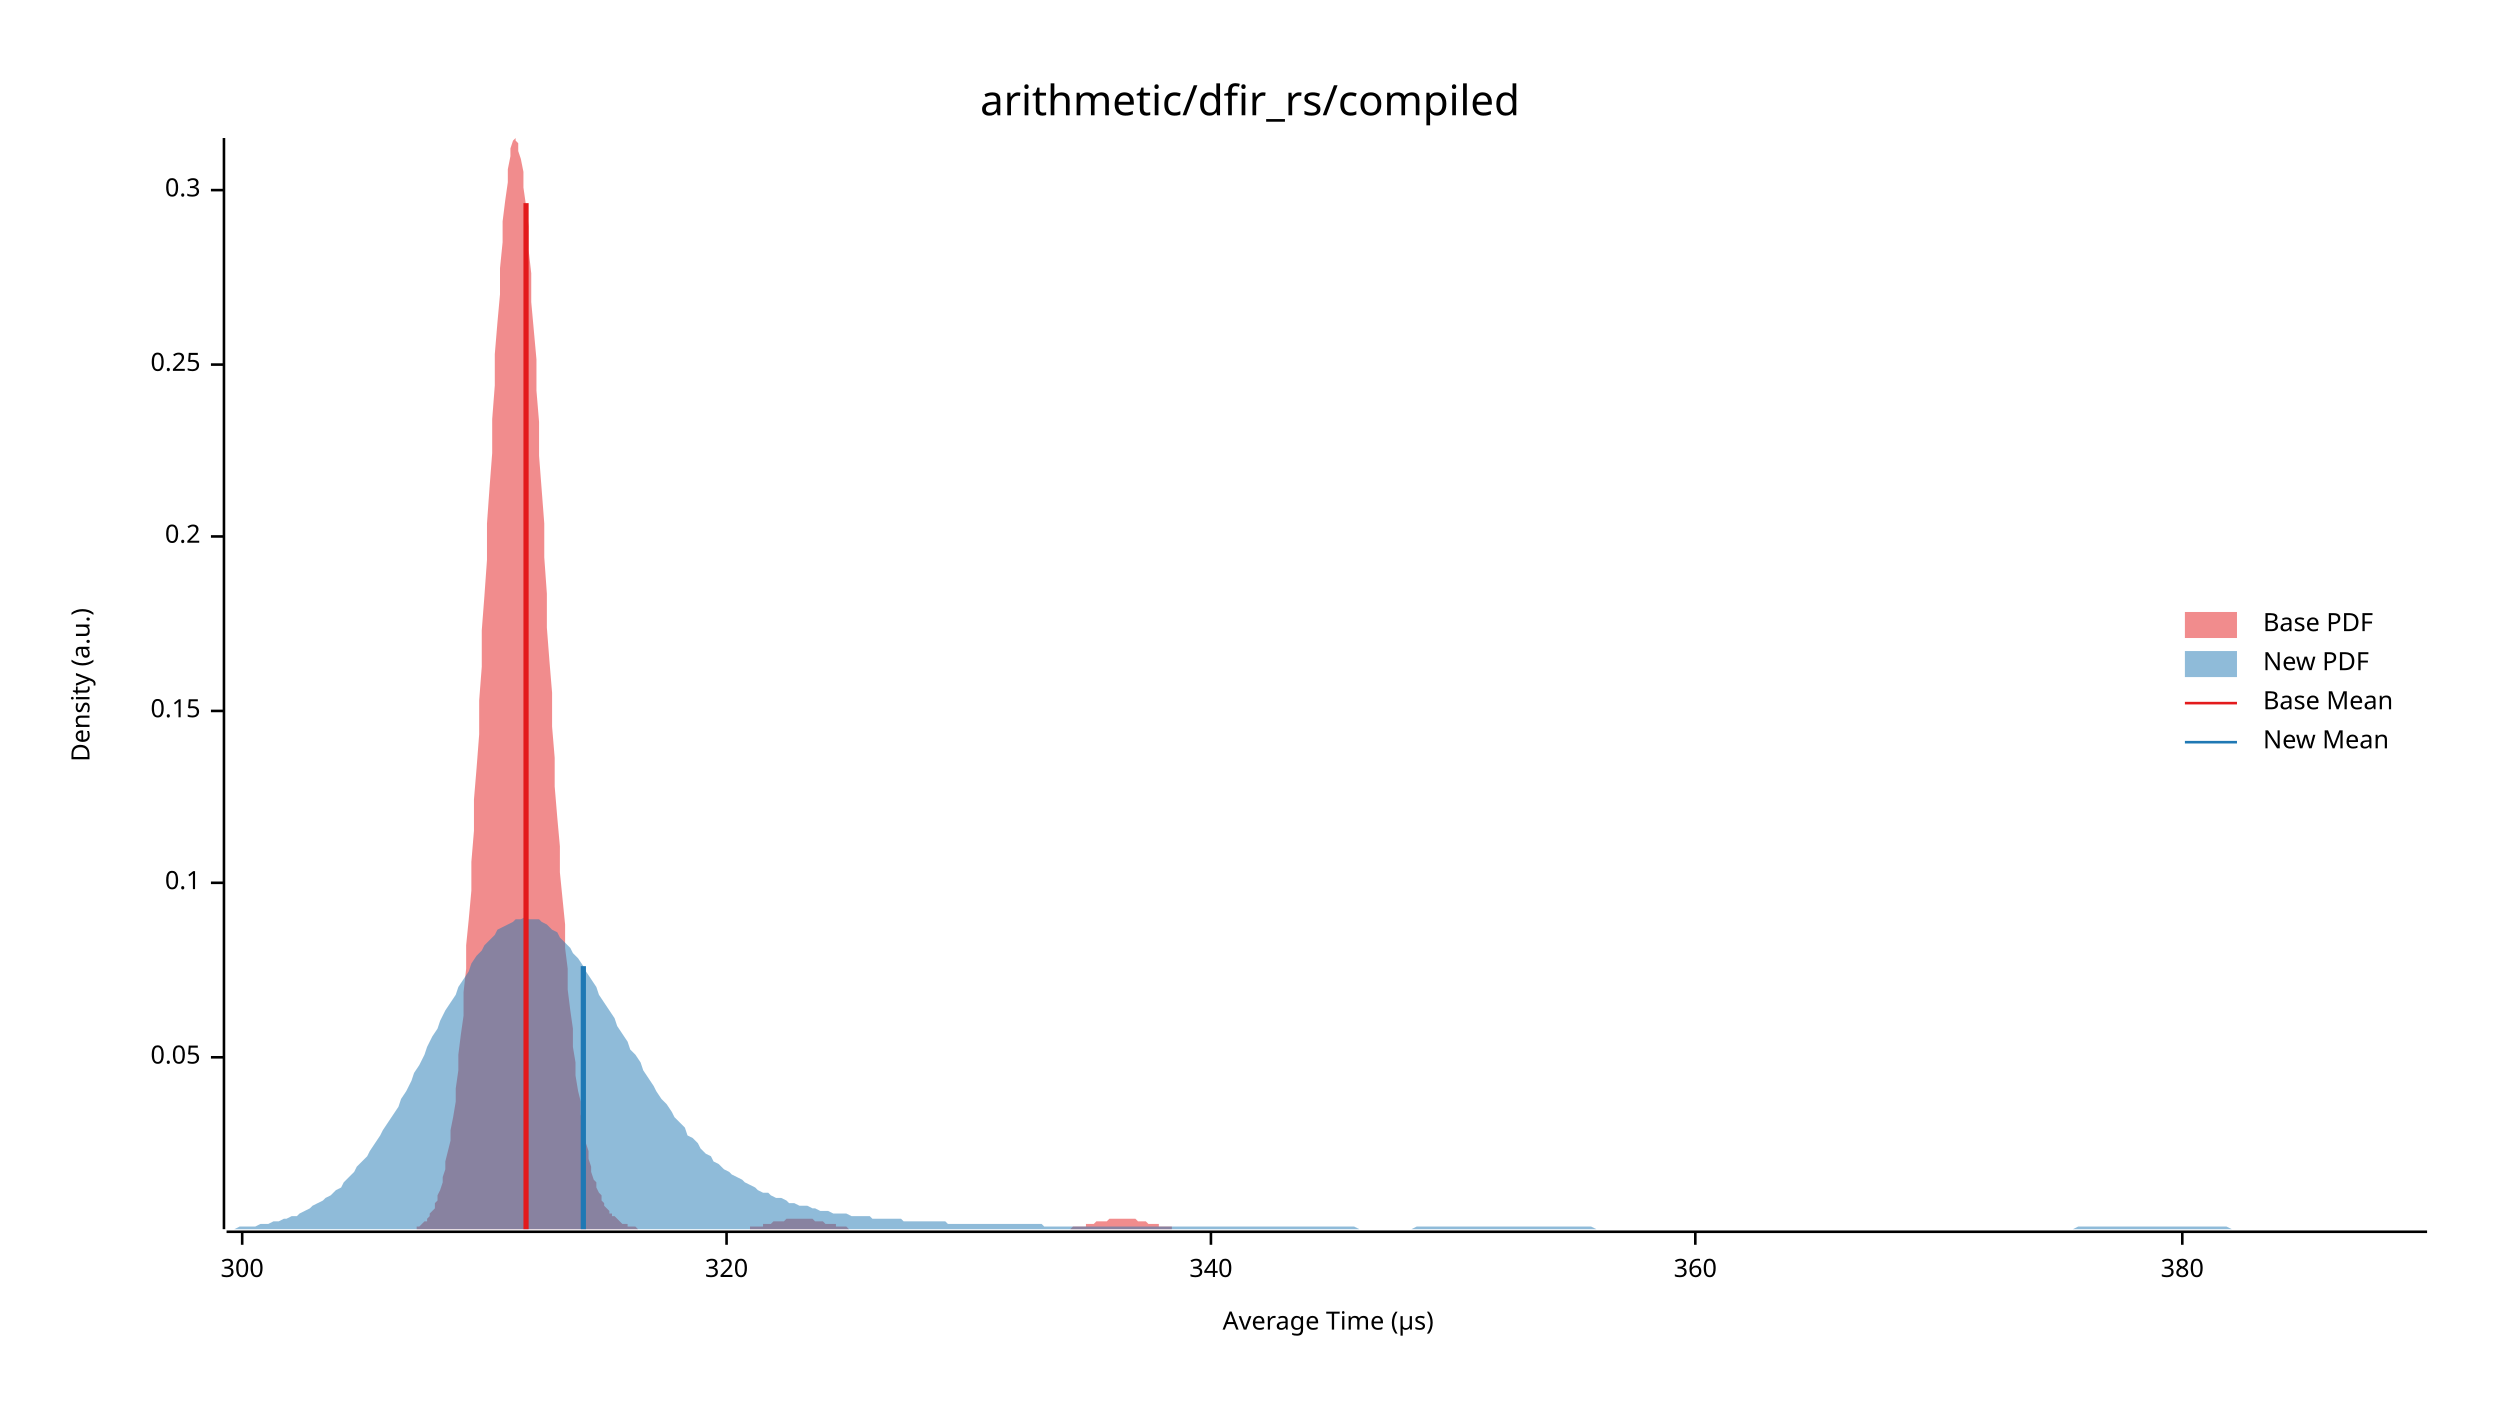
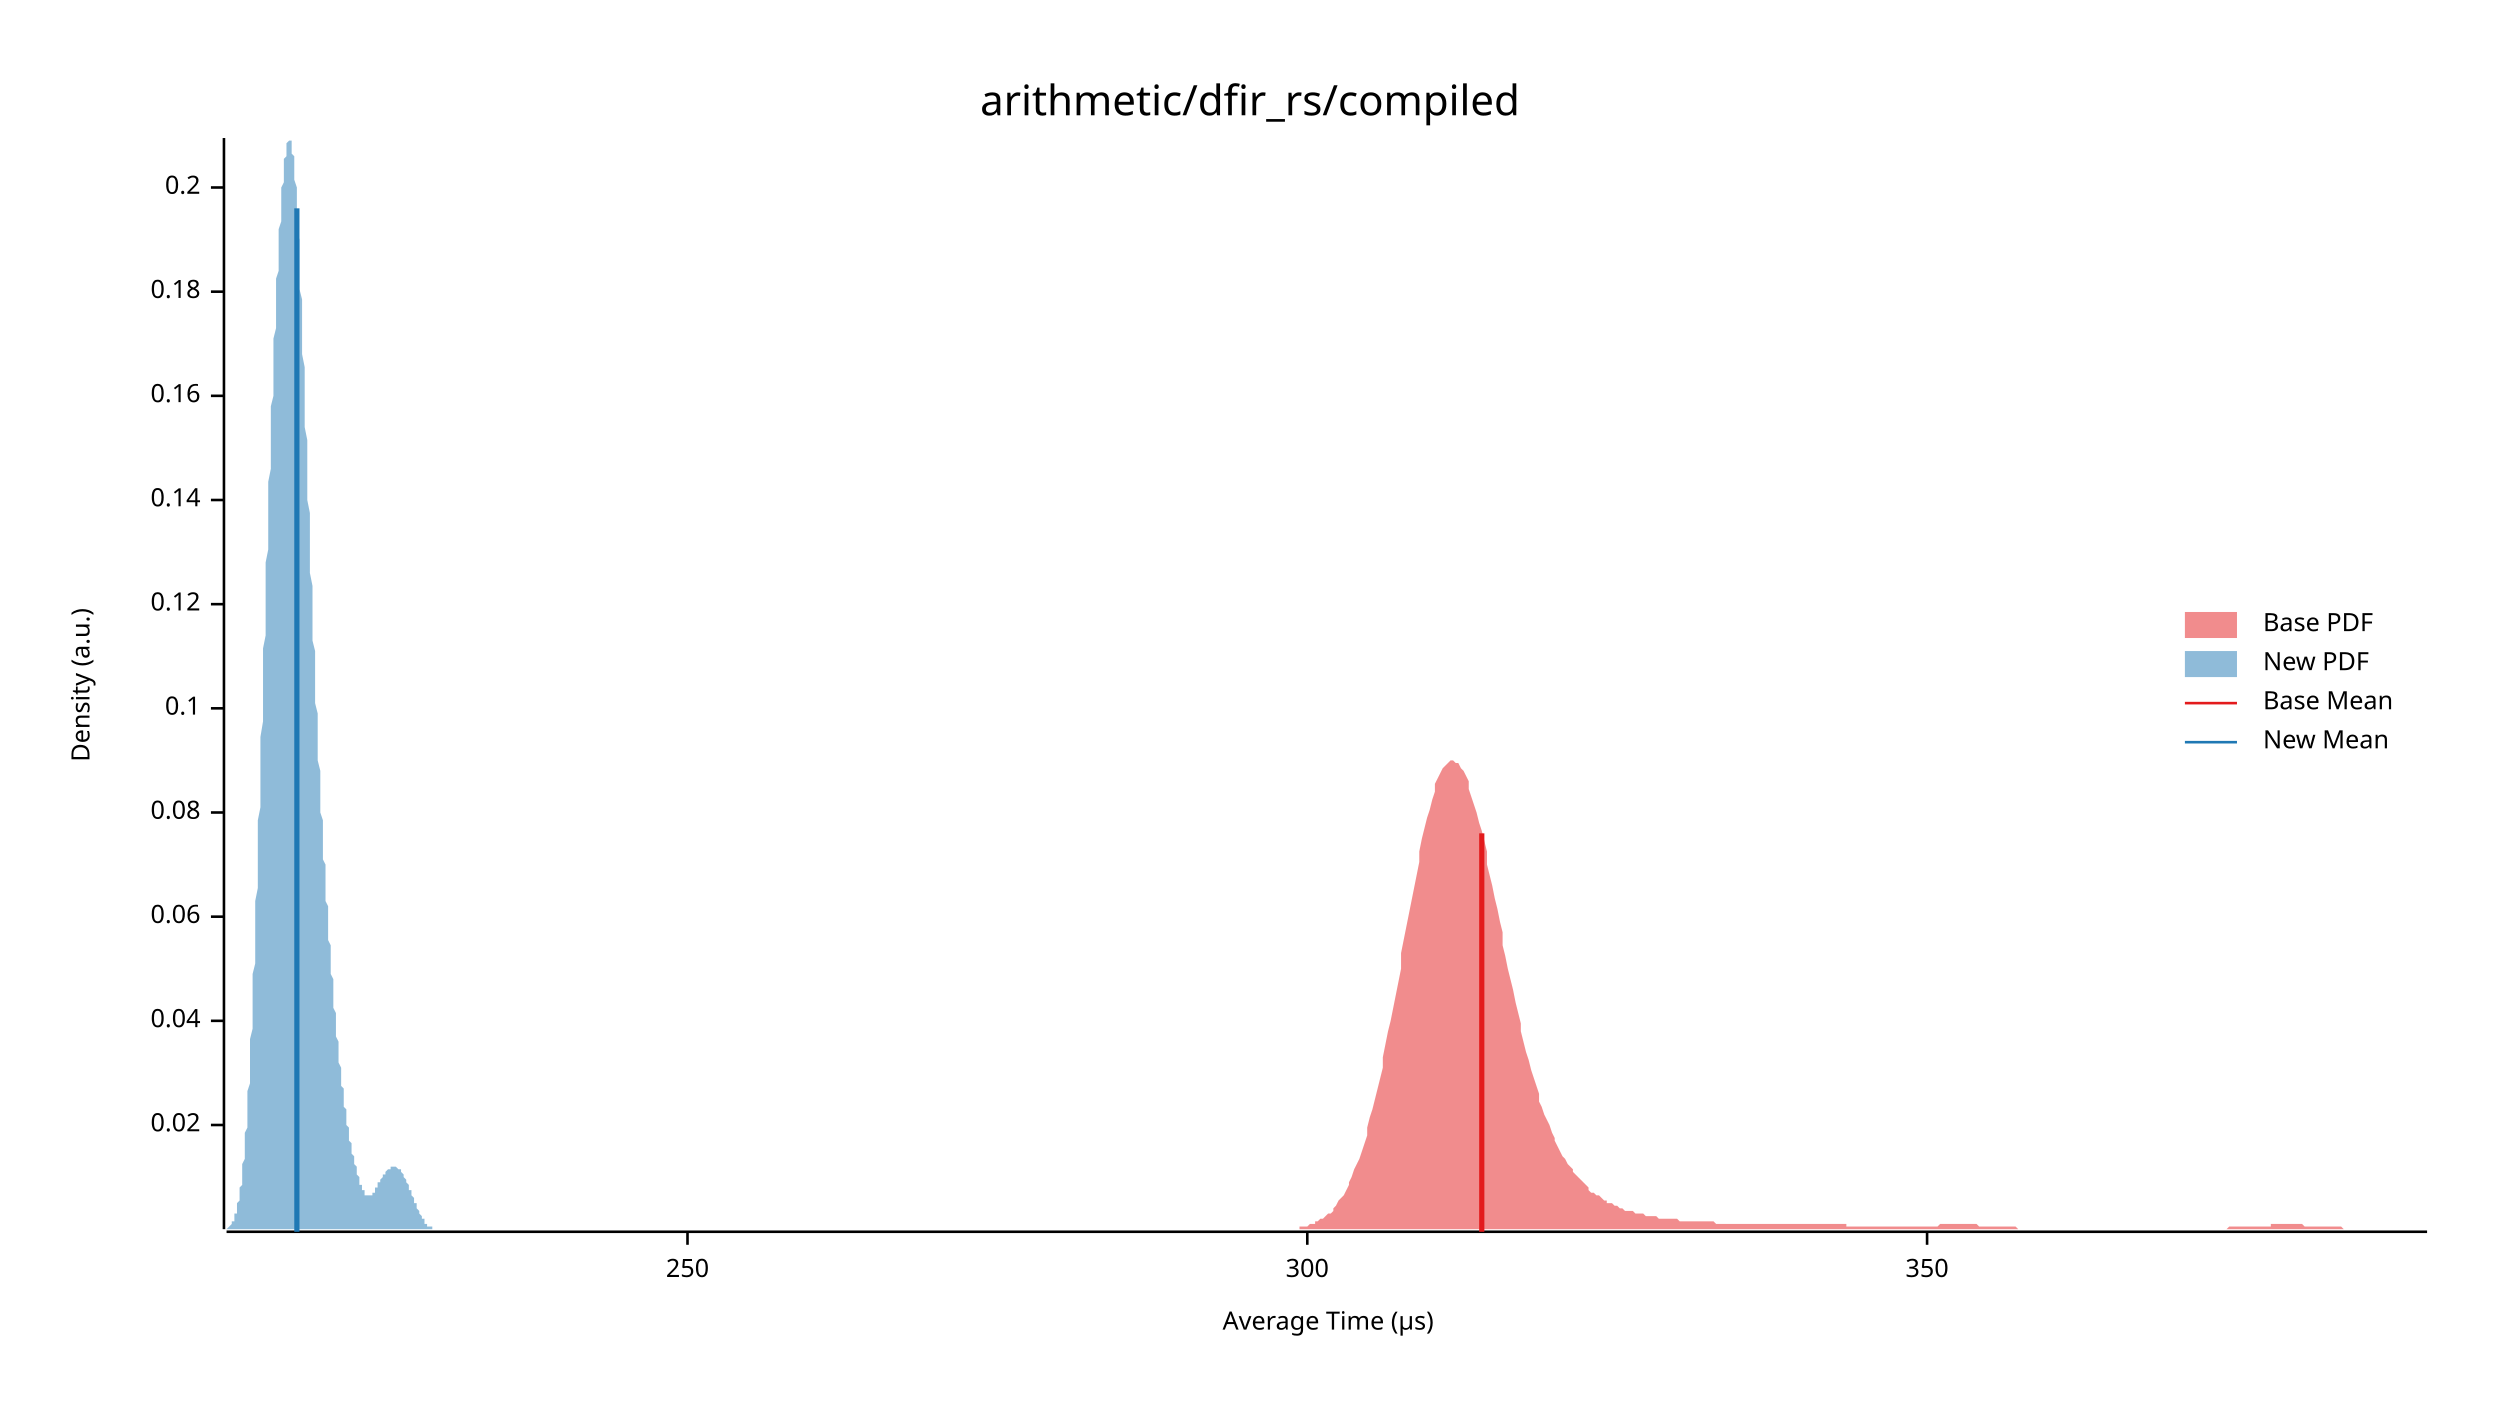
<svg xmlns="http://www.w3.org/2000/svg" width="960" height="540" viewBox="0 0 960 540">
  <text x="480" y="32" dy="0.76em" text-anchor="middle" font-family="sans-serif" font-size="16.129" opacity="1" fill="#000000">
arithmetic/dfir_rs/compiled
</text>
  <text x="27" y="263" dy="0.76em" text-anchor="middle" font-family="sans-serif" font-size="9.677" opacity="1" fill="#000000" transform="rotate(270, 27, 263)">
Density (a.u.)
</text>
  <text x="510" y="513" dy="-0.5ex" text-anchor="middle" font-family="sans-serif" font-size="9.677" opacity="1" fill="#000000">
Average Time (µs)
</text>
  <polyline fill="none" opacity="1" stroke="#000000" stroke-width="1" points="86,53 86,472 " />
-   <text x="77" y="406" dy="0.5ex" text-anchor="end" font-family="sans-serif" font-size="9.677" opacity="1" fill="#000000">
- 0.05
+   <text x="77" y="432" dy="0.5ex" text-anchor="end" font-family="sans-serif" font-size="9.677" opacity="1" fill="#000000">
+ 0.02
</text>
-   <polyline fill="none" opacity="1" stroke="#000000" stroke-width="1" points="81,406 86,406 " />
-   <text x="77" y="339" dy="0.5ex" text-anchor="end" font-family="sans-serif" font-size="9.677" opacity="1" fill="#000000">
+   <polyline fill="none" opacity="1" stroke="#000000" stroke-width="1" points="81,432 86,432 " />
+   <text x="77" y="392" dy="0.5ex" text-anchor="end" font-family="sans-serif" font-size="9.677" opacity="1" fill="#000000">
+ 0.04
+ </text>
+   <polyline fill="none" opacity="1" stroke="#000000" stroke-width="1" points="81,392 86,392 " />
+   <text x="77" y="352" dy="0.5ex" text-anchor="end" font-family="sans-serif" font-size="9.677" opacity="1" fill="#000000">
+ 0.06
+ </text>
+   <polyline fill="none" opacity="1" stroke="#000000" stroke-width="1" points="81,352 86,352 " />
+   <text x="77" y="312" dy="0.5ex" text-anchor="end" font-family="sans-serif" font-size="9.677" opacity="1" fill="#000000">
+ 0.08
+ </text>
+   <polyline fill="none" opacity="1" stroke="#000000" stroke-width="1" points="81,312 86,312 " />
+   <text x="77" y="272" dy="0.5ex" text-anchor="end" font-family="sans-serif" font-size="9.677" opacity="1" fill="#000000">
0.1
</text>
-   <polyline fill="none" opacity="1" stroke="#000000" stroke-width="1" points="81,339 86,339 " />
-   <text x="77" y="273" dy="0.5ex" text-anchor="end" font-family="sans-serif" font-size="9.677" opacity="1" fill="#000000">
- 0.15
+   <polyline fill="none" opacity="1" stroke="#000000" stroke-width="1" points="81,272 86,272 " />
+   <text x="77" y="232" dy="0.5ex" text-anchor="end" font-family="sans-serif" font-size="9.677" opacity="1" fill="#000000">
+ 0.12
</text>
-   <polyline fill="none" opacity="1" stroke="#000000" stroke-width="1" points="81,273 86,273 " />
-   <text x="77" y="206" dy="0.5ex" text-anchor="end" font-family="sans-serif" font-size="9.677" opacity="1" fill="#000000">
+   <polyline fill="none" opacity="1" stroke="#000000" stroke-width="1" points="81,232 86,232 " />
+   <text x="77" y="192" dy="0.5ex" text-anchor="end" font-family="sans-serif" font-size="9.677" opacity="1" fill="#000000">
+ 0.14
+ </text>
+   <polyline fill="none" opacity="1" stroke="#000000" stroke-width="1" points="81,192 86,192 " />
+   <text x="77" y="152" dy="0.5ex" text-anchor="end" font-family="sans-serif" font-size="9.677" opacity="1" fill="#000000">
+ 0.16
+ </text>
+   <polyline fill="none" opacity="1" stroke="#000000" stroke-width="1" points="81,152 86,152 " />
+   <text x="77" y="112" dy="0.5ex" text-anchor="end" font-family="sans-serif" font-size="9.677" opacity="1" fill="#000000">
+ 0.18
+ </text>
+   <polyline fill="none" opacity="1" stroke="#000000" stroke-width="1" points="81,112 86,112 " />
+   <text x="77" y="72" dy="0.5ex" text-anchor="end" font-family="sans-serif" font-size="9.677" opacity="1" fill="#000000">
0.2
</text>
-   <polyline fill="none" opacity="1" stroke="#000000" stroke-width="1" points="81,206 86,206 " />
-   <text x="77" y="140" dy="0.5ex" text-anchor="end" font-family="sans-serif" font-size="9.677" opacity="1" fill="#000000">
- 0.25
+   <polyline fill="none" opacity="1" stroke="#000000" stroke-width="1" points="81,72 86,72 " />
+   <polyline fill="none" opacity="1" stroke="#000000" stroke-width="1" points="87,473 932,473 " />
+   <text x="264" y="483" dy="0.76em" text-anchor="middle" font-family="sans-serif" font-size="9.677" opacity="1" fill="#000000">
+ 250
</text>
-   <polyline fill="none" opacity="1" stroke="#000000" stroke-width="1" points="81,140 86,140 " />
-   <text x="77" y="73" dy="0.5ex" text-anchor="end" font-family="sans-serif" font-size="9.677" opacity="1" fill="#000000">
- 0.3
- </text>
-   <polyline fill="none" opacity="1" stroke="#000000" stroke-width="1" points="81,73 86,73 " />
-   <polyline fill="none" opacity="1" stroke="#000000" stroke-width="1" points="87,473 932,473 " />
-   <text x="93" y="483" dy="0.76em" text-anchor="middle" font-family="sans-serif" font-size="9.677" opacity="1" fill="#000000">
+   <polyline fill="none" opacity="1" stroke="#000000" stroke-width="1" points="264,473 264,478 " />
+   <text x="502" y="483" dy="0.76em" text-anchor="middle" font-family="sans-serif" font-size="9.677" opacity="1" fill="#000000">
300
</text>
-   <polyline fill="none" opacity="1" stroke="#000000" stroke-width="1" points="93,473 93,478 " />
-   <text x="279" y="483" dy="0.76em" text-anchor="middle" font-family="sans-serif" font-size="9.677" opacity="1" fill="#000000">
- 320
+   <polyline fill="none" opacity="1" stroke="#000000" stroke-width="1" points="502,473 502,478 " />
+   <text x="740" y="483" dy="0.76em" text-anchor="middle" font-family="sans-serif" font-size="9.677" opacity="1" fill="#000000">
+ 350
</text>
-   <polyline fill="none" opacity="1" stroke="#000000" stroke-width="1" points="279,473 279,478 " />
-   <text x="465" y="483" dy="0.76em" text-anchor="middle" font-family="sans-serif" font-size="9.677" opacity="1" fill="#000000">
- 340
- </text>
-   <polyline fill="none" opacity="1" stroke="#000000" stroke-width="1" points="465,473 465,478 " />
-   <text x="651" y="483" dy="0.76em" text-anchor="middle" font-family="sans-serif" font-size="9.677" opacity="1" fill="#000000">
- 360
- </text>
-   <polyline fill="none" opacity="1" stroke="#000000" stroke-width="1" points="651,473 651,478 " />
-   <text x="838" y="483" dy="0.76em" text-anchor="middle" font-family="sans-serif" font-size="9.677" opacity="1" fill="#000000">
- 380
- </text>
-   <polyline fill="none" opacity="1" stroke="#000000" stroke-width="1" points="838,473 838,478 " />
-   <polygon opacity="0.5" fill="#E31A1C" points="160,471 161,471 161,471 162,470 162,470 163,469 164,469 164,468 165,467 165,466 166,465 167,464 167,462 168,461 168,459 169,457 170,454 170,452 171,449 171,446 172,442 173,438 173,434 174,429 175,423 175,418 176,411 176,405 177,397 178,390 178,381 179,372 179,363 180,353 181,342 181,331 182,319 182,307 183,295 184,282 184,269 185,256 185,242 186,229 187,215 187,201 188,187 189,174 189,161 190,148 190,136 191,124 192,113 192,103 193,93 193,85 194,77 195,70 195,65 196,60 196,57 197,54 198,53 198,54 199,55 199,58 200,61 201,66 201,72 202,79 203,87 203,96 204,105 204,116 205,127 206,138 206,150 207,162 207,175 208,188 209,201 209,214 210,228 210,241 211,254 212,266 212,279 213,291 213,302 214,314 215,325 215,335 216,345 217,355 217,364 218,372 218,380 219,388 220,395 220,402 221,408 221,413 222,419 223,423 223,428 224,432 224,436 225,439 226,442 226,445 227,448 227,450 228,453 229,454 229,456 230,458 231,459 231,461 232,462 232,463 233,464 234,465 234,466 235,466 235,467 236,467 237,468 237,468 238,469 238,469 239,470 240,470 240,470 241,470 241,471 242,471 243,471 243,471 244,471 245,472 245,472 246,472 246,472 247,472 248,472 248,472 249,472 249,472 250,472 251,472 251,472 252,472 252,472 253,472 254,472 254,472 255,472 255,472 256,472 257,472 257,472 258,472 259,472 259,472 260,472 260,472 261,472 262,472 262,472 263,472 263,472 264,472 265,472 265,472 266,472 266,472 267,472 268,472 268,472 269,472 269,472 270,472 271,472 271,472 272,472 273,472 273,472 274,472 274,472 275,472 276,472 276,472 277,472 277,472 278,472 279,472 279,472 280,472 280,472 281,472 282,472 282,472 283,472 283,472 284,472 285,472 285,472 286,472 287,472 287,472 288,472 288,471 289,471 290,471 290,471 291,471 291,471 292,471 293,471 293,470 294,470 294,470 295,470 296,470 296,470 297,469 297,469 298,469 299,469 299,469 300,469 301,469 301,469 302,468 302,468 303,468 304,468 304,468 305,468 305,468 306,468 307,468 307,468 308,468 308,468 309,468 310,468 310,468 311,468 311,468 312,468 313,469 313,469 314,469 315,469 315,469 316,469 316,469 317,470 318,470 318,470 319,470 319,470 320,470 321,470 321,471 322,471 322,471 323,471 324,471 324,471 325,471 325,471 326,472 327,472 327,472 328,472 329,472 329,472 330,472 330,472 331,472 332,472 332,472 333,472 333,472 334,472 335,472 335,472 336,472 336,472 337,472 338,472 338,472 339,472 339,472 340,472 341,472 341,472 342,472 343,472 343,472 344,472 344,472 345,472 346,472 346,472 347,472 347,472 348,472 349,472 349,472 350,472 350,472 351,472 352,472 352,472 353,472 353,472 354,472 355,472 355,472 356,472 357,472 357,472 358,472 358,472 359,472 360,472 360,472 361,472 361,472 362,472 363,472 363,472 364,472 364,472 365,472 366,472 366,472 367,472 367,472 368,472 369,472 369,472 370,472 371,472 371,472 372,472 372,472 373,472 374,472 374,472 375,472 375,472 376,472 377,472 377,472 378,472 378,472 379,472 380,472 380,472 381,472 381,472 382,472 383,472 383,472 384,472 384,472 385,472 386,472 386,472 387,472 388,472 388,472 389,472 389,472 390,472 391,472 391,472 392,472 392,472 393,472 394,472 394,472 395,472 395,472 396,472 397,472 397,472 398,472 398,472 399,472 400,472 400,472 401,472 402,472 402,472 403,472 403,472 404,472 405,472 405,472 406,472 406,472 407,472 408,472 408,472 409,472 409,472 410,472 411,472 411,472 412,471 412,471 413,471 414,471 414,471 415,471 416,471 416,471 417,471 417,470 418,470 419,470 419,470 420,470 420,470 421,469 422,469 422,469 423,469 423,469 424,469 425,469 425,469 426,468 426,468 427,468 428,468 428,468 429,468 430,468 430,468 431,468 431,468 432,468 433,468 433,468 434,468 434,468 435,468 436,468 436,468 437,469 437,469 438,469 439,469 439,469 440,469 440,469 441,470 442,470 442,470 443,470 444,470 444,470 445,470 445,471 446,471 447,471 447,471 448,471 448,471 449,471 450,471 450,472 451,472 451,472 452,472 453,472 453,472 454,472 454,472 455,472 456,472 456,472 457,472 458,472 458,472 459,472 459,472 460,472 461,472 461,472 462,472 462,472 463,472 464,472 464,472 160,472 " />
-   <polygon opacity="0.5" fill="#1F78B4" points="87,472 88,472 90,472 92,471 93,471 95,471 97,471 98,471 100,470 102,470 103,470 105,469 107,469 109,468 110,468 112,467 114,467 115,466 117,465 119,464 120,463 122,462 124,461 125,460 127,459 129,457 131,456 132,454 134,452 136,450 137,448 139,446 141,444 142,442 144,439 146,436 147,434 149,431 151,428 153,425 154,422 156,419 158,415 159,412 161,409 163,405 164,402 166,398 168,395 169,392 171,388 173,385 175,382 176,379 178,376 180,373 181,370 183,367 185,365 186,363 188,361 190,359 191,357 193,356 195,355 197,354 198,353 200,353 202,352 203,353 205,353 207,353 208,354 210,355 212,357 214,358 215,360 217,362 219,364 220,366 222,368 224,371 225,373 227,376 229,379 230,382 232,385 234,388 236,391 237,394 239,397 241,400 242,403 244,405 246,408 247,411 249,414 251,417 252,419 254,422 256,424 258,427 259,429 261,431 263,433 264,436 266,437 268,439 269,441 271,443 273,444 274,446 276,447 278,449 280,450 281,451 283,452 285,453 286,454 288,455 290,456 291,457 293,458 295,458 296,459 298,460 300,460 302,461 303,462 305,462 307,463 308,463 310,463 312,464 313,464 315,465 317,465 318,465 320,466 322,466 324,466 325,466 327,467 329,467 330,467 332,467 334,467 335,468 337,468 339,468 341,468 342,468 344,468 346,468 347,469 349,469 351,469 352,469 354,469 356,469 357,469 359,469 361,469 363,469 364,470 366,470 368,470 369,470 371,470 373,470 374,470 376,470 378,470 379,470 381,470 383,470 385,470 386,470 388,470 390,470 391,470 393,470 395,470 396,470 398,470 400,470 401,471 403,471 405,471 407,471 408,471 410,471 412,471 413,471 415,471 417,471 418,471 420,471 422,471 423,471 425,471 427,471 429,471 430,471 432,471 434,471 435,471 437,471 439,471 440,471 442,471 444,471 445,471 447,471 449,471 451,471 452,471 454,471 456,471 457,471 459,471 461,471 462,471 464,471 466,471 468,471 469,471 471,471 473,471 474,471 476,471 478,471 479,471 481,471 483,471 484,471 486,471 488,471 490,471 491,471 493,471 495,471 496,471 498,471 500,471 501,471 503,471 505,471 506,471 508,471 510,471 512,471 513,471 515,471 517,471 518,471 520,471 522,472 523,472 525,472 527,472 528,472 530,472 532,472 534,472 535,472 537,472 539,472 540,472 542,472 544,471 545,471 547,471 549,471 550,471 552,471 554,471 556,471 557,471 559,471 561,471 562,471 564,471 566,471 567,471 569,471 571,471 573,471 574,471 576,471 578,471 579,471 581,471 583,471 584,471 586,471 588,471 589,471 591,471 593,471 595,471 596,471 598,471 600,471 601,471 603,471 605,471 606,471 608,471 610,471 611,471 613,472 615,472 617,472 618,472 620,472 622,472 623,472 625,472 627,472 628,472 630,472 632,472 633,472 635,472 637,472 639,472 640,472 642,472 644,472 645,472 647,472 649,472 650,472 652,472 654,472 655,472 657,472 659,472 661,472 662,472 664,472 666,472 667,472 669,472 671,472 672,472 674,472 676,472 677,472 679,472 681,472 683,472 684,472 686,472 688,472 689,472 691,472 693,472 694,472 696,472 698,472 700,472 701,472 703,472 705,472 706,472 708,472 710,472 711,472 713,472 715,472 716,472 718,472 720,472 722,472 723,472 725,472 727,472 728,472 730,472 732,472 733,472 735,472 737,472 738,472 740,472 742,472 744,472 745,472 747,472 749,472 750,472 752,472 754,472 755,472 757,472 759,472 760,472 762,472 764,472 766,472 767,472 769,472 771,472 772,472 774,472 776,472 777,472 779,472 781,472 782,472 784,472 786,472 788,472 789,472 791,472 793,472 794,472 796,472 798,471 799,471 801,471 803,471 804,471 806,471 808,471 810,471 811,471 813,471 815,471 816,471 818,471 820,471 821,471 823,471 825,471 827,471 828,471 830,471 832,471 833,471 835,471 837,471 838,471 840,471 842,471 843,471 845,471 847,471 849,471 850,471 852,471 854,471 855,471 857,472 859,472 860,472 862,472 864,472 865,472 867,472 869,472 871,472 872,472 874,472 876,472 877,472 879,472 881,472 882,472 884,472 886,472 887,472 889,472 891,472 893,472 894,472 896,472 898,472 899,472 901,472 903,472 904,472 906,472 908,472 909,472 911,472 913,472 915,472 916,472 918,472 920,472 921,472 923,472 925,472 926,472 928,472 930,472 932,472 932,472 87,472 " />
-   <polyline fill="none" opacity="1" stroke="#E31A1C" stroke-width="2" points="202,472 202,78 " />
-   <polyline fill="none" opacity="1" stroke="#1F78B4" stroke-width="2" points="224,472 224,371 " />
+   <polyline fill="none" opacity="1" stroke="#000000" stroke-width="1" points="740,473 740,478 " />
+   <polygon opacity="0.5" fill="#E31A1C" points="499,472 499,471 500,471 501,471 502,471 503,470 504,470 505,470 505,469 506,469 507,468 508,468 509,467 510,466 511,466 512,465 512,464 513,463 514,461 515,460 516,459 517,457 518,455 518,454 519,452 520,449 521,447 522,445 523,442 524,439 525,436 525,433 526,429 527,426 528,422 529,418 530,414 531,410 531,406 532,401 533,396 534,392 535,387 536,382 537,377 538,372 538,366 539,361 540,356 541,351 542,346 543,341 544,336 545,331 545,327 546,322 547,318 548,314 549,311 550,307 551,304 551,301 552,299 553,297 554,295 555,294 556,293 557,292 558,292 558,292 559,293 560,293 561,295 562,296 563,298 564,300 564,303 565,306 566,309 567,312 568,316 569,319 570,323 571,327 571,332 572,336 573,340 574,345 575,349 576,354 577,358 577,363 578,367 579,372 580,376 581,380 582,385 583,389 584,393 584,396 585,400 586,404 587,407 588,411 589,414 590,417 591,420 591,423 592,425 593,428 594,430 595,432 596,435 597,437 597,438 598,440 599,442 600,444 601,445 602,447 603,448 604,449 604,450 605,451 606,452 607,453 608,454 609,455 610,456 610,457 611,458 612,458 613,459 614,459 615,460 616,461 617,461 617,462 618,462 619,462 620,463 621,463 622,464 623,464 623,464 624,465 625,465 626,465 627,465 628,466 629,466 630,466 630,466 631,466 632,467 633,467 634,467 635,467 636,467 636,467 637,468 638,468 639,468 640,468 641,468 642,468 643,468 643,468 644,468 645,469 646,469 647,469 648,469 649,469 650,469 650,469 651,469 652,469 653,469 654,469 655,469 656,469 656,469 657,469 658,469 659,470 660,470 661,470 662,470 663,470 663,470 664,470 665,470 666,470 667,470 668,470 669,470 669,470 670,470 671,470 672,470 673,470 674,470 675,470 676,470 676,470 677,470 678,470 679,470 680,470 681,470 682,470 682,470 683,470 684,470 685,470 686,470 687,470 688,470 689,470 689,470 690,470 691,470 692,470 693,470 694,470 695,470 695,470 696,470 697,470 698,470 699,470 700,470 701,470 702,470 702,470 703,470 704,470 705,470 706,470 707,470 708,470 709,470 709,471 710,471 711,471 712,471 713,471 714,471 715,471 715,471 716,471 717,471 718,471 719,471 720,471 721,471 722,471 722,471 723,471 724,471 725,471 726,471 727,471 728,471 728,471 729,471 730,471 731,471 732,471 733,471 734,471 735,471 735,471 736,471 737,471 738,471 739,471 740,471 741,471 741,471 742,471 743,471 744,471 745,470 746,470 747,470 748,470 748,470 749,470 750,470 751,470 752,470 753,470 754,470 754,470 755,470 756,470 757,470 758,470 759,470 760,471 761,471 761,471 762,471 763,471 764,471 765,471 766,471 767,471 768,471 768,471 769,471 770,471 771,471 772,471 773,471 774,471 774,471 775,472 776,472 777,472 778,472 779,472 780,472 781,472 781,472 782,472 783,472 784,472 785,472 786,472 787,472 787,472 788,472 789,472 790,472 791,472 792,472 793,472 794,472 794,472 795,472 796,472 797,472 798,472 799,472 800,472 800,472 801,472 802,472 803,472 804,472 805,472 806,472 807,472 807,472 808,472 809,472 810,472 811,472 812,472 813,472 813,472 814,472 815,472 816,472 817,472 818,472 819,472 820,472 820,472 821,472 822,472 823,472 824,472 825,472 826,472 827,472 827,472 828,472 829,472 830,472 831,472 832,472 833,472 833,472 834,472 835,472 836,472 837,472 838,472 839,472 840,472 840,472 841,472 842,472 843,472 844,472 845,472 846,472 846,472 847,472 848,472 849,472 850,472 851,472 852,472 853,472 853,472 854,472 855,472 856,471 857,471 858,471 859,471 859,471 860,471 861,471 862,471 863,471 864,471 865,471 866,471 866,471 867,471 868,471 869,471 870,471 871,471 872,471 872,470 873,470 874,470 875,470 876,470 877,470 878,470 879,470 879,470 880,470 881,470 882,470 883,470 884,470 885,471 886,471 886,471 887,471 888,471 889,471 890,471 891,471 892,471 892,471 893,471 894,471 895,471 896,471 897,471 898,471 899,471 899,471 900,472 901,472 902,472 903,472 904,472 905,472 905,472 906,472 907,472 908,472 909,472 910,472 911,472 912,472 912,472 913,472 914,472 915,472 916,472 917,472 918,472 918,472 919,472 920,472 921,472 922,472 923,472 924,472 925,472 925,472 926,472 927,472 928,472 929,472 930,472 931,472 932,472 932,472 499,472 " />
+   <polygon opacity="0.5" fill="#1F78B4" points="87,472 87,472 87,472 87,472 87,472 87,472 87,472 88,471 88,471 88,471 88,471 88,471 88,471 89,470 89,470 89,470 89,470 89,469 89,469 90,469 90,468 90,468 90,467 90,467 90,466 91,466 91,465 91,465 91,464 91,463 91,462 92,461 92,461 92,460 92,458 92,457 92,456 93,455 93,453 93,452 93,451 93,449 93,447 94,445 94,444 94,442 94,439 94,437 94,435 95,433 95,430 95,427 95,425 95,422 95,419 96,416 96,413 96,409 96,406 96,402 96,399 97,395 97,391 97,387 97,383 97,379 97,374 98,370 98,365 98,361 98,356 98,351 98,346 99,341 99,336 99,331 99,326 99,321 99,315 100,310 100,305 100,299 100,294 100,288 100,283 101,277 101,271 101,266 101,260 101,255 101,249 102,244 102,238 102,233 102,227 102,222 102,216 103,211 103,206 103,200 103,195 103,190 103,185 104,180 104,175 104,170 104,165 104,161 104,156 105,152 105,147 105,143 105,138 105,134 105,130 106,126 106,122 106,118 106,114 106,111 106,107 107,104 107,100 107,97 107,94 107,91 107,88 108,85 108,82 108,80 108,77 108,75 108,72 109,70 109,68 109,66 109,64 109,63 109,61 110,60 110,58 110,57 110,56 110,55 110,55 111,54 111,54 111,54 111,53 111,54 111,54 112,54 112,55 112,55 112,56 112,57 112,59 113,60 113,61 113,63 113,65 113,67 113,69 114,72 114,74 114,77 114,80 114,83 114,86 114,89 115,92 115,96 115,99 115,103 115,107 115,111 116,115 116,119 116,123 116,127 116,132 116,136 117,141 117,145 117,150 117,155 117,159 117,164 118,169 118,173 118,178 118,183 118,188 118,192 119,197 119,202 119,206 119,211 119,216 119,220 120,225 120,229 120,233 120,238 120,242 120,246 121,250 121,255 121,259 121,263 121,266 121,270 122,274 122,278 122,282 122,285 122,289 122,292 123,296 123,299 123,302 123,305 123,309 123,312 124,315 124,318 124,321 124,324 124,327 124,330 125,332 125,335 125,338 125,340 125,343 125,346 126,348 126,351 126,353 126,356 126,358 126,361 127,363 127,365 127,367 127,370 127,372 127,374 128,376 128,378 128,381 128,383 128,385 128,387 129,389 129,391 129,392 129,394 129,396 129,398 130,400 130,401 130,403 130,405 130,407 130,408 131,410 131,411 131,413 131,414 131,416 131,417 132,418 132,420 132,421 132,422 132,424 132,425 133,426 133,427 133,428 133,430 133,431 133,432 134,433 134,434 134,435 134,436 134,437 134,438 135,439 135,439 135,440 135,441 135,442 135,443 136,444 136,444 136,445 136,446 136,447 136,447 137,448 137,449 137,450 137,450 137,451 137,451 138,452 138,453 138,453 138,454 138,454 138,455 139,455 139,456 139,456 139,456 139,457 139,457 140,457 140,458 140,458 140,458 140,458 140,459 141,459 141,459 141,459 141,459 141,459 141,459 141,459 142,459 142,459 142,459 142,459 142,459 142,459 143,459 143,459 143,458 143,458 143,458 143,458 144,458 144,457 144,457 144,457 144,457 144,456 145,456 145,456 145,455 145,455 145,455 145,454 146,454 146,454 146,454 146,453 146,453 146,453 147,452 147,452 147,452 147,451 147,451 147,451 148,451 148,450 148,450 148,450 148,450 148,450 149,449 149,449 149,449 149,449 149,449 149,449 150,449 150,448 150,448 150,448 150,448 150,448 151,448 151,448 151,448 151,448 151,448 151,448 152,448 152,448 152,448 152,448 152,448 152,448 153,449 153,449 153,449 153,449 153,449 153,449 154,449 154,450 154,450 154,450 154,450 154,450 155,451 155,451 155,451 155,452 155,452 155,452 156,453 156,453 156,453 156,454 156,454 156,454 157,455 157,455 157,455 157,456 157,456 157,457 158,457 158,458 158,458 158,458 158,459 158,459 159,460 159,460 159,461 159,461 159,461 159,462 160,462 160,463 160,463 160,463 160,464 160,464 161,465 161,465 161,465 161,466 161,466 161,466 162,467 162,467 162,467 162,468 162,468 162,468 163,468 163,469 163,469 163,469 163,469 163,470 164,470 164,470 164,470 164,470 164,470 164,471 165,471 165,471 165,471 165,471 165,471 165,471 166,471 166,471 166,472 166,472 166,472 166,472 167,472 167,472 167,472 167,472 167,472 167,472 168,472 168,472 168,472 168,472 168,472 168,472 168,472 169,472 169,472 169,472 169,472 169,472 87,472 " />
+   <polyline fill="none" opacity="1" stroke="#E31A1C" stroke-width="2" points="569,473 569,320 " />
+   <polyline fill="none" opacity="1" stroke="#1F78B4" stroke-width="2" points="114,473 114,80 " />
  <text x="869" y="235" dy="0.76em" text-anchor="start" font-family="sans-serif" font-size="9.677" opacity="1" fill="#000000">
Base PDF
</text>
  <text x="869" y="250" dy="0.76em" text-anchor="start" font-family="sans-serif" font-size="9.677" opacity="1" fill="#000000">
New PDF
</text>
  <text x="869" y="265" dy="0.76em" text-anchor="start" font-family="sans-serif" font-size="9.677" opacity="1" fill="#000000">
Base Mean
</text>
  <text x="869" y="280" dy="0.76em" text-anchor="start" font-family="sans-serif" font-size="9.677" opacity="1" fill="#000000">
New Mean
</text>
  <rect x="839" y="235" width="20" height="10" opacity="0.5" fill="#E31A1C" stroke="none" />
  <rect x="839" y="250" width="20" height="10" opacity="0.5" fill="#1F78B4" stroke="none" />
  <polyline fill="none" opacity="1" stroke="#E31A1C" stroke-width="1" points="839,270 859,270 " />
  <polyline fill="none" opacity="1" stroke="#1F78B4" stroke-width="1" points="839,285 859,285 " />
</svg>
